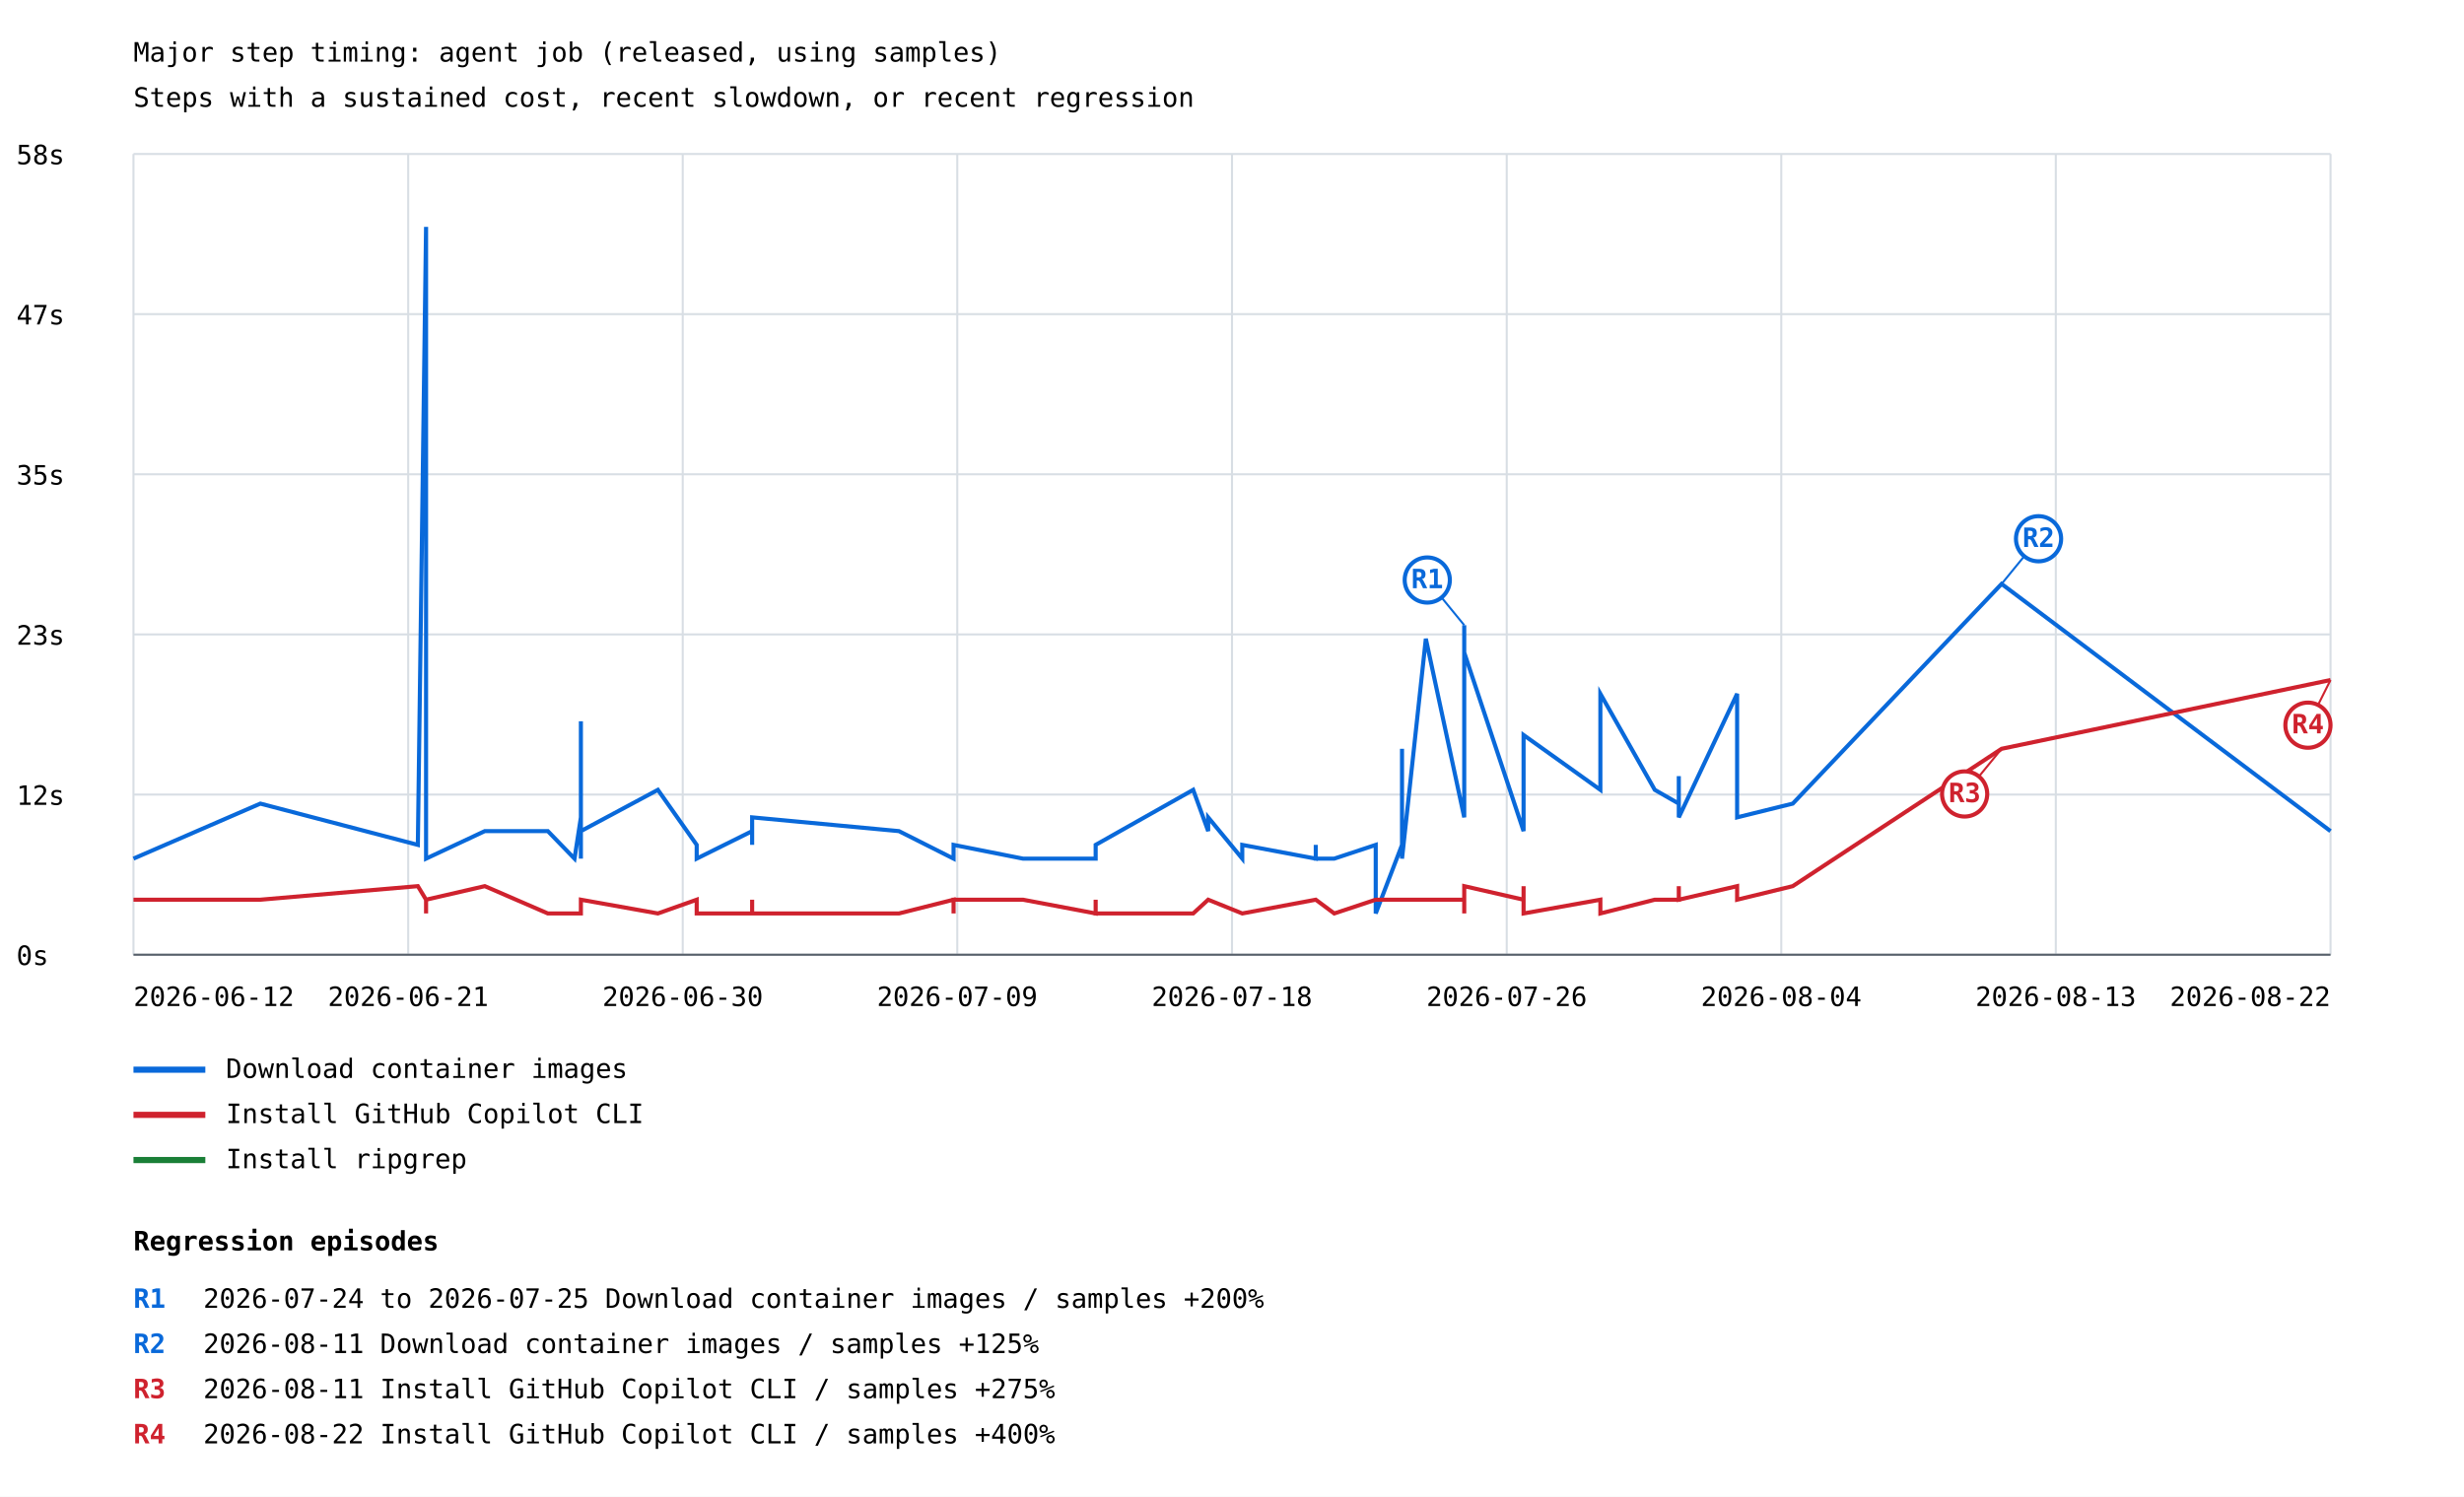
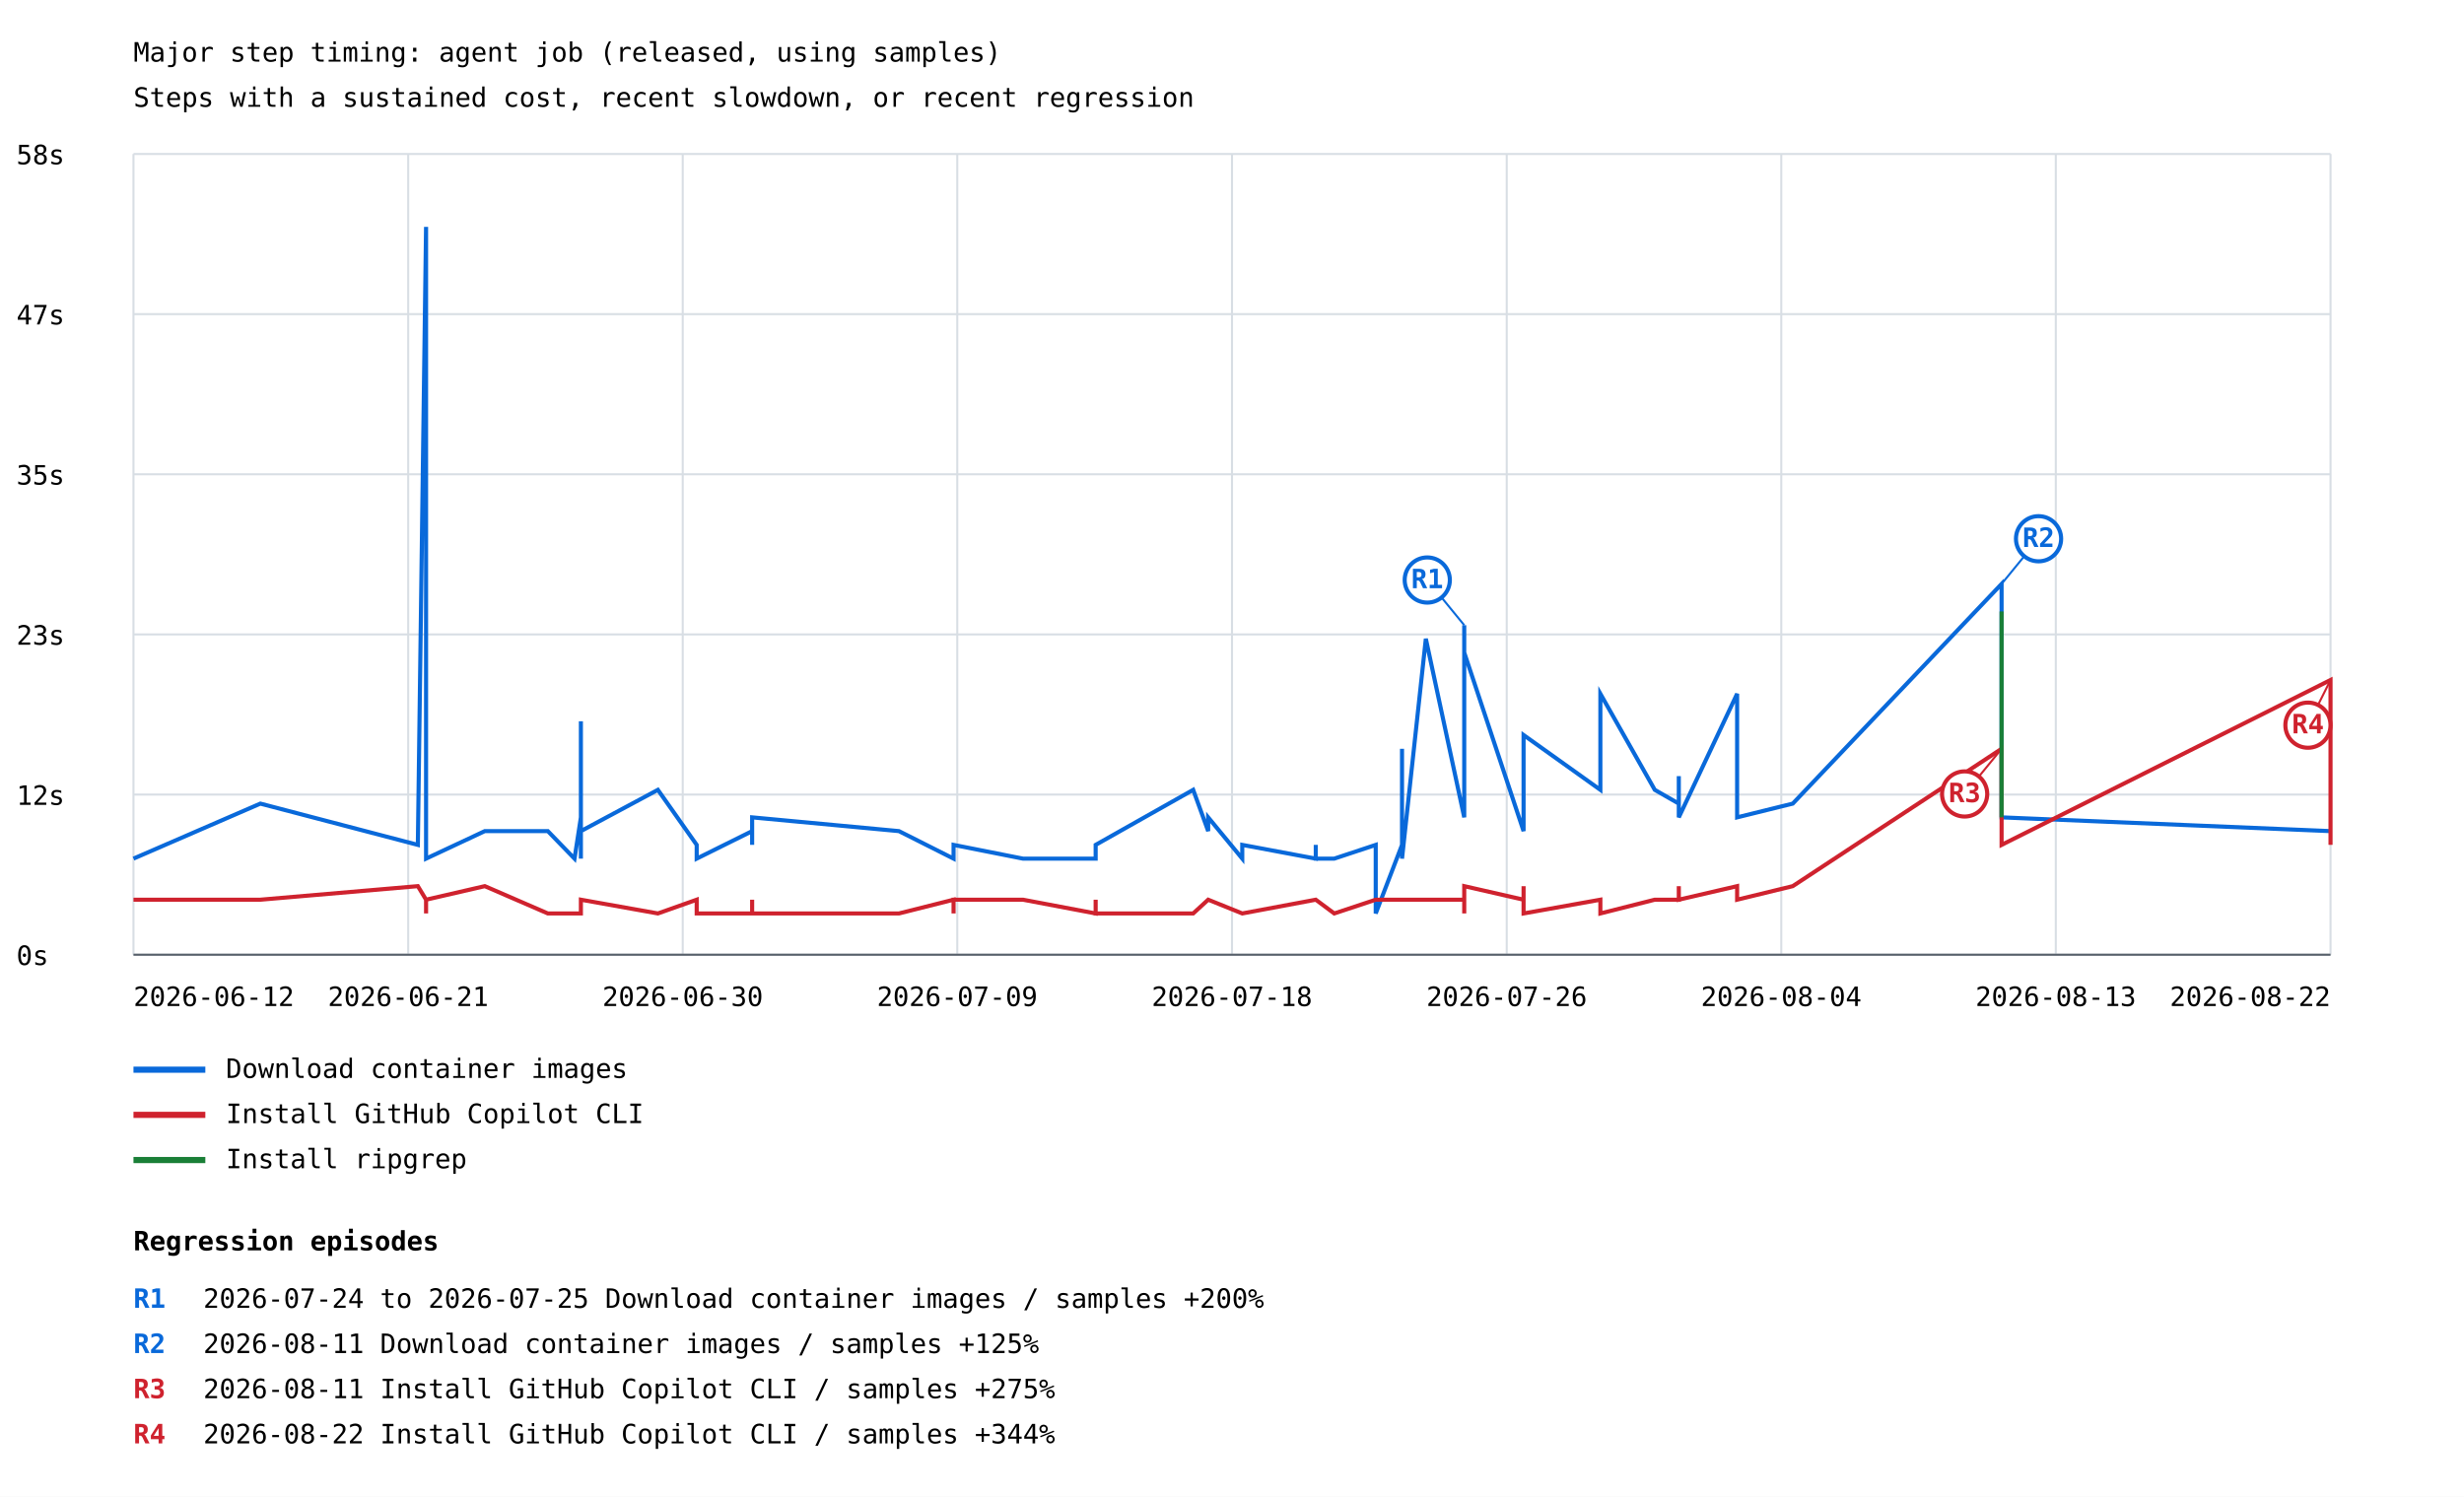
<svg xmlns="http://www.w3.org/2000/svg" width="1200" height="729" viewBox="0 0 1200 729">
  <rect width="100%" height="100%" fill="white" />
  <style>text{font-family:ui-monospace,monospace;font-size:13px}.axis{stroke:#57606a;stroke-width:1}.grid{stroke:#d8dee4;stroke-width:1}</style>
  <text x="65" y="30" font-size="20">Major step timing: agent job (released, using samples)</text>
  <text x="65" y="52">Steps with a sustained cost, recent slowdown, or recent regression</text>
  <line class="grid" x1="65" y1="465.0" x2="1135" y2="465.0" />
  <text x="8" y="470.0">0s</text>
  <line class="grid" x1="65" y1="387.0" x2="1135" y2="387.0" />
  <text x="8" y="392.0">12s</text>
  <line class="grid" x1="65" y1="309.0" x2="1135" y2="309.0" />
  <text x="8" y="314.0">23s</text>
  <line class="grid" x1="65" y1="231.0" x2="1135" y2="231.0" />
  <text x="8" y="236.0">35s</text>
  <line class="grid" x1="65" y1="153.0" x2="1135" y2="153.0" />
  <text x="8" y="158.0">47s</text>
  <line class="grid" x1="65" y1="75.0" x2="1135" y2="75.0" />
  <text x="8" y="80.0">58s</text>
  <line class="grid" x1="65.0" y1="75" x2="65.0" y2="465" />
  <line class="grid" x1="198.8" y1="75" x2="198.8" y2="465" />
  <line class="grid" x1="332.5" y1="75" x2="332.5" y2="465" />
  <line class="grid" x1="466.2" y1="75" x2="466.2" y2="465" />
  <line class="grid" x1="600.0" y1="75" x2="600.0" y2="465" />
  <line class="grid" x1="733.8" y1="75" x2="733.8" y2="465" />
  <line class="grid" x1="867.5" y1="75" x2="867.5" y2="465" />
  <line class="grid" x1="1001.2" y1="75" x2="1001.2" y2="465" />
  <line class="grid" x1="1135.0" y1="75" x2="1135.0" y2="465" />
-   <polyline points="65.0,418.2 126.8,391.4 203.5,411.5 207.5,110.5 207.5,378.0 207.5,404.8 207.5,418.2 207.5,411.5 207.5,378.0 207.5,418.2 236.1,404.8 266.8,404.8 279.8,418.2 282.9,398.1 282.9,351.3 282.9,411.5 282.9,411.5 282.9,411.5 282.9,411.5 282.9,398.1 282.9,404.8 282.9,418.2 282.9,404.8 282.9,398.1 282.9,404.8 282.9,404.8 282.9,418.2 282.9,411.5 282.9,404.8 282.9,411.5 282.9,404.8 282.9,411.5 282.9,391.4 282.9,404.8 320.4,384.7 339.3,411.5 339.3,418.2 366.3,404.8 366.3,411.5 366.3,404.8 366.3,398.1 437.8,404.8 464.4,418.2 464.4,411.5 464.4,411.5 498.2,418.2 498.2,418.2 533.6,418.2 533.6,411.5 533.6,411.5 581.1,384.7 588.4,404.8 588.4,398.1 605.0,418.2 605.0,411.5 640.8,418.2 640.8,411.5 640.8,418.2 649.8,418.2 670.0,411.5 670.0,444.9 682.8,411.5 682.8,364.7 682.8,411.5 682.8,411.5 682.8,418.2 694.4,311.1 713.1,398.1 713.1,304.5 713.1,391.4 713.1,317.8 742.0,404.8 742.0,384.7 742.0,398.1 742.0,371.3 742.0,391.4 742.0,398.1 742.0,398.1 742.0,358.0 779.4,384.7 779.4,337.9 805.9,384.7 817.6,391.4 817.6,378.0 817.6,398.1 846.0,337.9 846.0,398.1 873.1,391.4 974.8,284.4 1135.0,404.8" fill="none" stroke="#0969da" stroke-width="2" />
+   <polyline points="65.0,418.2 126.8,391.4 203.5,411.5 207.5,110.5 207.5,378.0 207.5,404.8 207.5,418.2 207.5,411.5 207.5,378.0 207.5,418.2 236.1,404.8 266.8,404.8 279.8,418.2 282.9,398.1 282.9,351.3 282.9,411.5 282.9,411.5 282.9,411.5 282.9,411.5 282.9,398.1 282.9,404.8 282.9,418.2 282.9,404.8 282.9,398.1 282.9,404.8 282.9,404.8 282.9,418.2 282.9,411.5 282.9,404.8 282.9,411.5 282.9,404.8 282.9,411.5 282.9,391.4 282.9,404.8 320.4,384.7 339.3,411.5 339.3,418.2 366.3,404.8 366.3,411.5 366.3,404.8 366.3,398.1 437.8,404.8 464.4,418.2 464.4,411.5 464.4,411.5 498.2,418.2 498.2,418.2 533.6,418.2 533.6,411.5 533.6,411.5 581.1,384.7 588.4,404.8 588.4,398.1 605.0,418.2 605.0,411.5 640.8,418.2 640.8,411.5 640.8,418.2 649.8,418.2 670.0,411.5 670.0,444.9 682.8,411.5 682.8,364.7 682.8,411.5 682.8,411.5 682.8,418.2 694.4,311.1 713.1,398.1 713.1,304.5 713.1,391.4 713.1,317.8 742.0,404.8 742.0,384.7 742.0,398.1 742.0,371.3 742.0,391.4 742.0,398.1 742.0,398.1 742.0,358.0 779.4,384.7 779.4,337.9 805.9,384.7 817.6,391.4 817.6,378.0 817.6,398.1 846.0,337.9 846.0,398.1 873.1,391.4 974.8,284.4 974.8,398.1 1135.0,404.8 1135.0,404.8" fill="none" stroke="#0969da" stroke-width="2" />
  <line x1="713.1" y1="304.5" x2="695.1" y2="282.5" stroke="#0969da" stroke-width="1" />
  <circle cx="695.1" cy="282.5" r="11" fill="white" stroke="#0969da" stroke-width="2" />
  <text x="695.1" y="286.5" fill="#0969da" font-size="10" font-weight="bold" text-anchor="middle">R1</text>
  <line x1="974.8" y1="284.4" x2="992.8" y2="262.4" stroke="#0969da" stroke-width="1" />
  <circle cx="992.8" cy="262.4" r="11" fill="white" stroke="#0969da" stroke-width="2" />
  <text x="992.8" y="266.4" fill="#0969da" font-size="10" font-weight="bold" text-anchor="middle">R2</text>
  <line x1="65" y1="521" x2="100" y2="521" stroke="#0969da" stroke-width="3" />
  <text x="110" y="525">Download container images</text>
-   <polyline points="65.0,438.2 126.8,438.2 203.5,431.6 207.5,438.2 207.5,444.9 207.5,438.2 207.5,438.2 207.5,438.2 207.5,444.9 207.5,438.2 236.1,431.6 266.8,444.9 279.8,444.9 282.9,444.9 282.9,444.9 282.9,444.9 282.9,444.9 282.9,444.9 282.9,444.9 282.9,444.9 282.9,444.9 282.9,438.2 282.9,444.9 282.9,444.9 282.9,444.9 282.9,438.2 282.9,444.9 282.9,444.9 282.9,444.9 282.9,444.9 282.9,438.2 282.9,444.9 282.9,438.2 282.9,438.2 320.4,444.9 339.3,438.2 339.3,444.9 366.3,444.9 366.3,438.2 366.3,444.9 366.3,444.9 437.8,444.9 464.4,438.2 464.4,444.9 464.4,438.2 498.2,438.2 498.2,438.2 533.6,444.9 533.6,438.2 533.6,444.9 581.1,444.9 588.4,438.2 588.4,438.2 605.0,444.9 605.0,444.9 640.8,438.2 640.8,438.2 640.8,438.2 649.8,444.9 670.0,438.2 670.0,438.2 682.8,438.2 682.8,438.2 682.8,438.2 682.8,438.2 682.8,438.2 694.4,438.2 713.1,438.2 713.1,444.9 713.1,438.2 713.1,431.6 742.0,438.2 742.0,438.2 742.0,431.6 742.0,431.6 742.0,438.2 742.0,438.2 742.0,438.2 742.0,444.9 779.4,438.2 779.4,444.9 805.9,438.2 817.6,438.2 817.6,431.6 817.6,438.2 846.0,431.6 846.0,438.2 873.1,431.6 974.8,364.7 1135.0,331.2" fill="none" stroke="#cf222e" stroke-width="2" />
+   <polyline points="65.0,438.2 126.8,438.2 203.5,431.6 207.5,438.2 207.5,444.9 207.5,438.2 207.5,438.2 207.5,438.2 207.5,444.9 207.5,438.2 236.1,431.6 266.8,444.9 279.8,444.9 282.9,444.9 282.9,444.9 282.9,444.9 282.9,444.9 282.9,444.9 282.9,444.9 282.9,444.9 282.9,444.9 282.9,438.2 282.9,444.9 282.9,444.9 282.9,444.9 282.9,438.2 282.9,444.9 282.9,444.9 282.9,444.9 282.9,444.9 282.9,438.2 282.9,444.9 282.9,438.2 282.9,438.2 320.4,444.9 339.3,438.2 339.3,444.9 366.3,444.9 366.3,438.2 366.3,444.9 366.3,444.9 437.8,444.9 464.4,438.2 464.4,444.9 464.4,438.2 498.2,438.2 498.2,438.2 533.6,444.9 533.6,438.2 533.6,444.9 581.1,444.9 588.4,438.2 588.4,438.2 605.0,444.9 605.0,444.9 640.8,438.2 640.8,438.2 640.8,438.2 649.8,444.9 670.0,438.2 670.0,438.2 682.8,438.2 682.8,438.2 682.8,438.2 682.8,438.2 682.8,438.2 694.4,438.2 713.1,438.2 713.1,444.9 713.1,438.2 713.1,431.6 742.0,438.2 742.0,438.2 742.0,431.6 742.0,431.6 742.0,438.2 742.0,438.2 742.0,438.2 742.0,444.9 779.4,438.2 779.4,444.9 805.9,438.2 817.6,438.2 817.6,431.6 817.6,438.2 846.0,431.6 846.0,438.2 873.1,431.6 974.8,364.7 974.8,411.5 1135.0,331.2 1135.0,411.5" fill="none" stroke="#cf222e" stroke-width="2" />
  <line x1="974.8" y1="364.7" x2="956.8" y2="386.7" stroke="#cf222e" stroke-width="1" />
  <circle cx="956.8" cy="386.7" r="11" fill="white" stroke="#cf222e" stroke-width="2" />
  <text x="956.8" y="390.7" fill="#cf222e" font-size="10" font-weight="bold" text-anchor="middle">R3</text>
  <line x1="1135.0" y1="331.2" x2="1124.0" y2="353.2" stroke="#cf222e" stroke-width="1" />
  <circle cx="1124.0" cy="353.2" r="11" fill="white" stroke="#cf222e" stroke-width="2" />
  <text x="1124.0" y="357.2" fill="#cf222e" font-size="10" font-weight="bold" text-anchor="middle">R4</text>
  <line x1="65" y1="543" x2="100" y2="543" stroke="#cf222e" stroke-width="3" />
  <text x="110" y="547">Install GitHub Copilot CLI</text>
-   <polyline points="974.8,297.8" fill="none" stroke="#1a7f37" stroke-width="2" />
+   <polyline points="974.8,297.8 974.8,398.1" fill="none" stroke="#1a7f37" stroke-width="2" />
  <line x1="65" y1="565" x2="100" y2="565" stroke="#1a7f37" stroke-width="3" />
  <text x="110" y="569">Install ripgrep</text>
  <text x="65.0" y="490" text-anchor="start">2026-06-12</text>
  <text x="198.8" y="490" text-anchor="middle">2026-06-21</text>
  <text x="332.5" y="490" text-anchor="middle">2026-06-30</text>
  <text x="466.2" y="490" text-anchor="middle">2026-07-09</text>
  <text x="600.0" y="490" text-anchor="middle">2026-07-18</text>
  <text x="733.8" y="490" text-anchor="middle">2026-07-26</text>
  <text x="867.5" y="490" text-anchor="middle">2026-08-04</text>
  <text x="1001.2" y="490" text-anchor="middle">2026-08-13</text>
  <text x="1135.0" y="490" text-anchor="end">2026-08-22</text>
  <line class="axis" x1="65" y1="465" x2="1135" y2="465" />
  <text x="65" y="609" font-size="16" font-weight="bold">Regression episodes</text>
  <text x="65" y="637" fill="#0969da" font-weight="bold">R1</text>
  <text x="99" y="637">2026-07-24 to 2026-07-25  Download container images / samples  +200%</text>
  <text x="65" y="659" fill="#0969da" font-weight="bold">R2</text>
  <text x="99" y="659">2026-08-11  Download container images / samples  +125%</text>
  <text x="65" y="681" fill="#cf222e" font-weight="bold">R3</text>
  <text x="99" y="681">2026-08-11  Install GitHub Copilot CLI / samples  +275%</text>
  <text x="65" y="703" fill="#cf222e" font-weight="bold">R4</text>
-   <text x="99" y="703">2026-08-22  Install GitHub Copilot CLI / samples  +400%</text>
+   <text x="99" y="703">2026-08-22  Install GitHub Copilot CLI / samples  +344%</text>
</svg>
